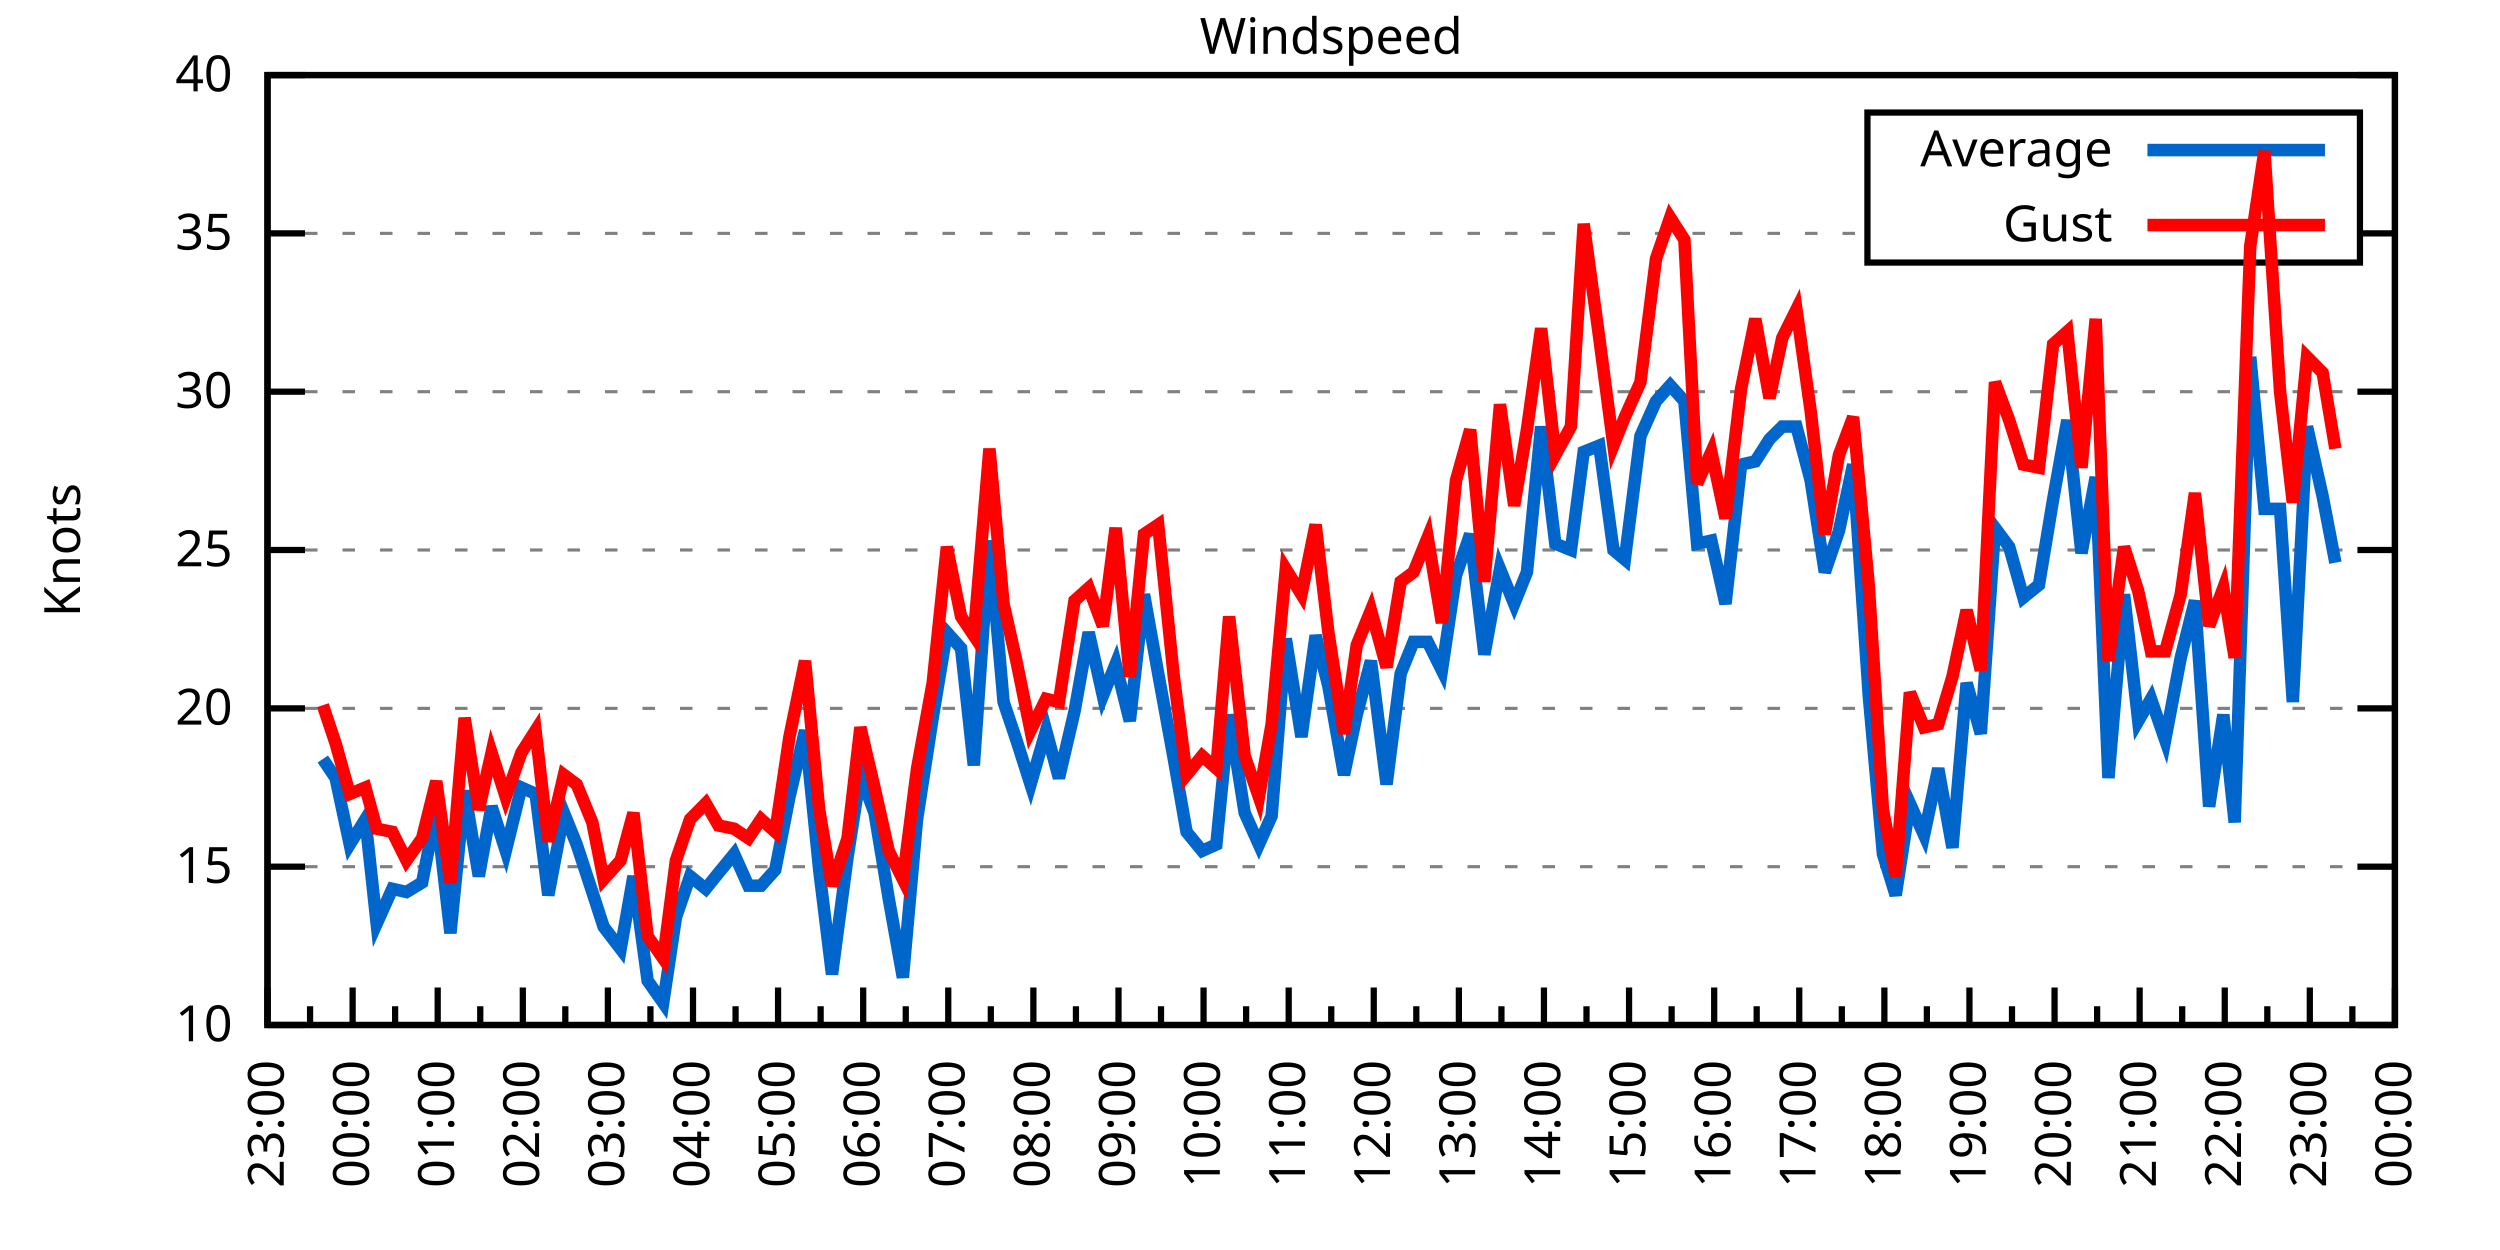
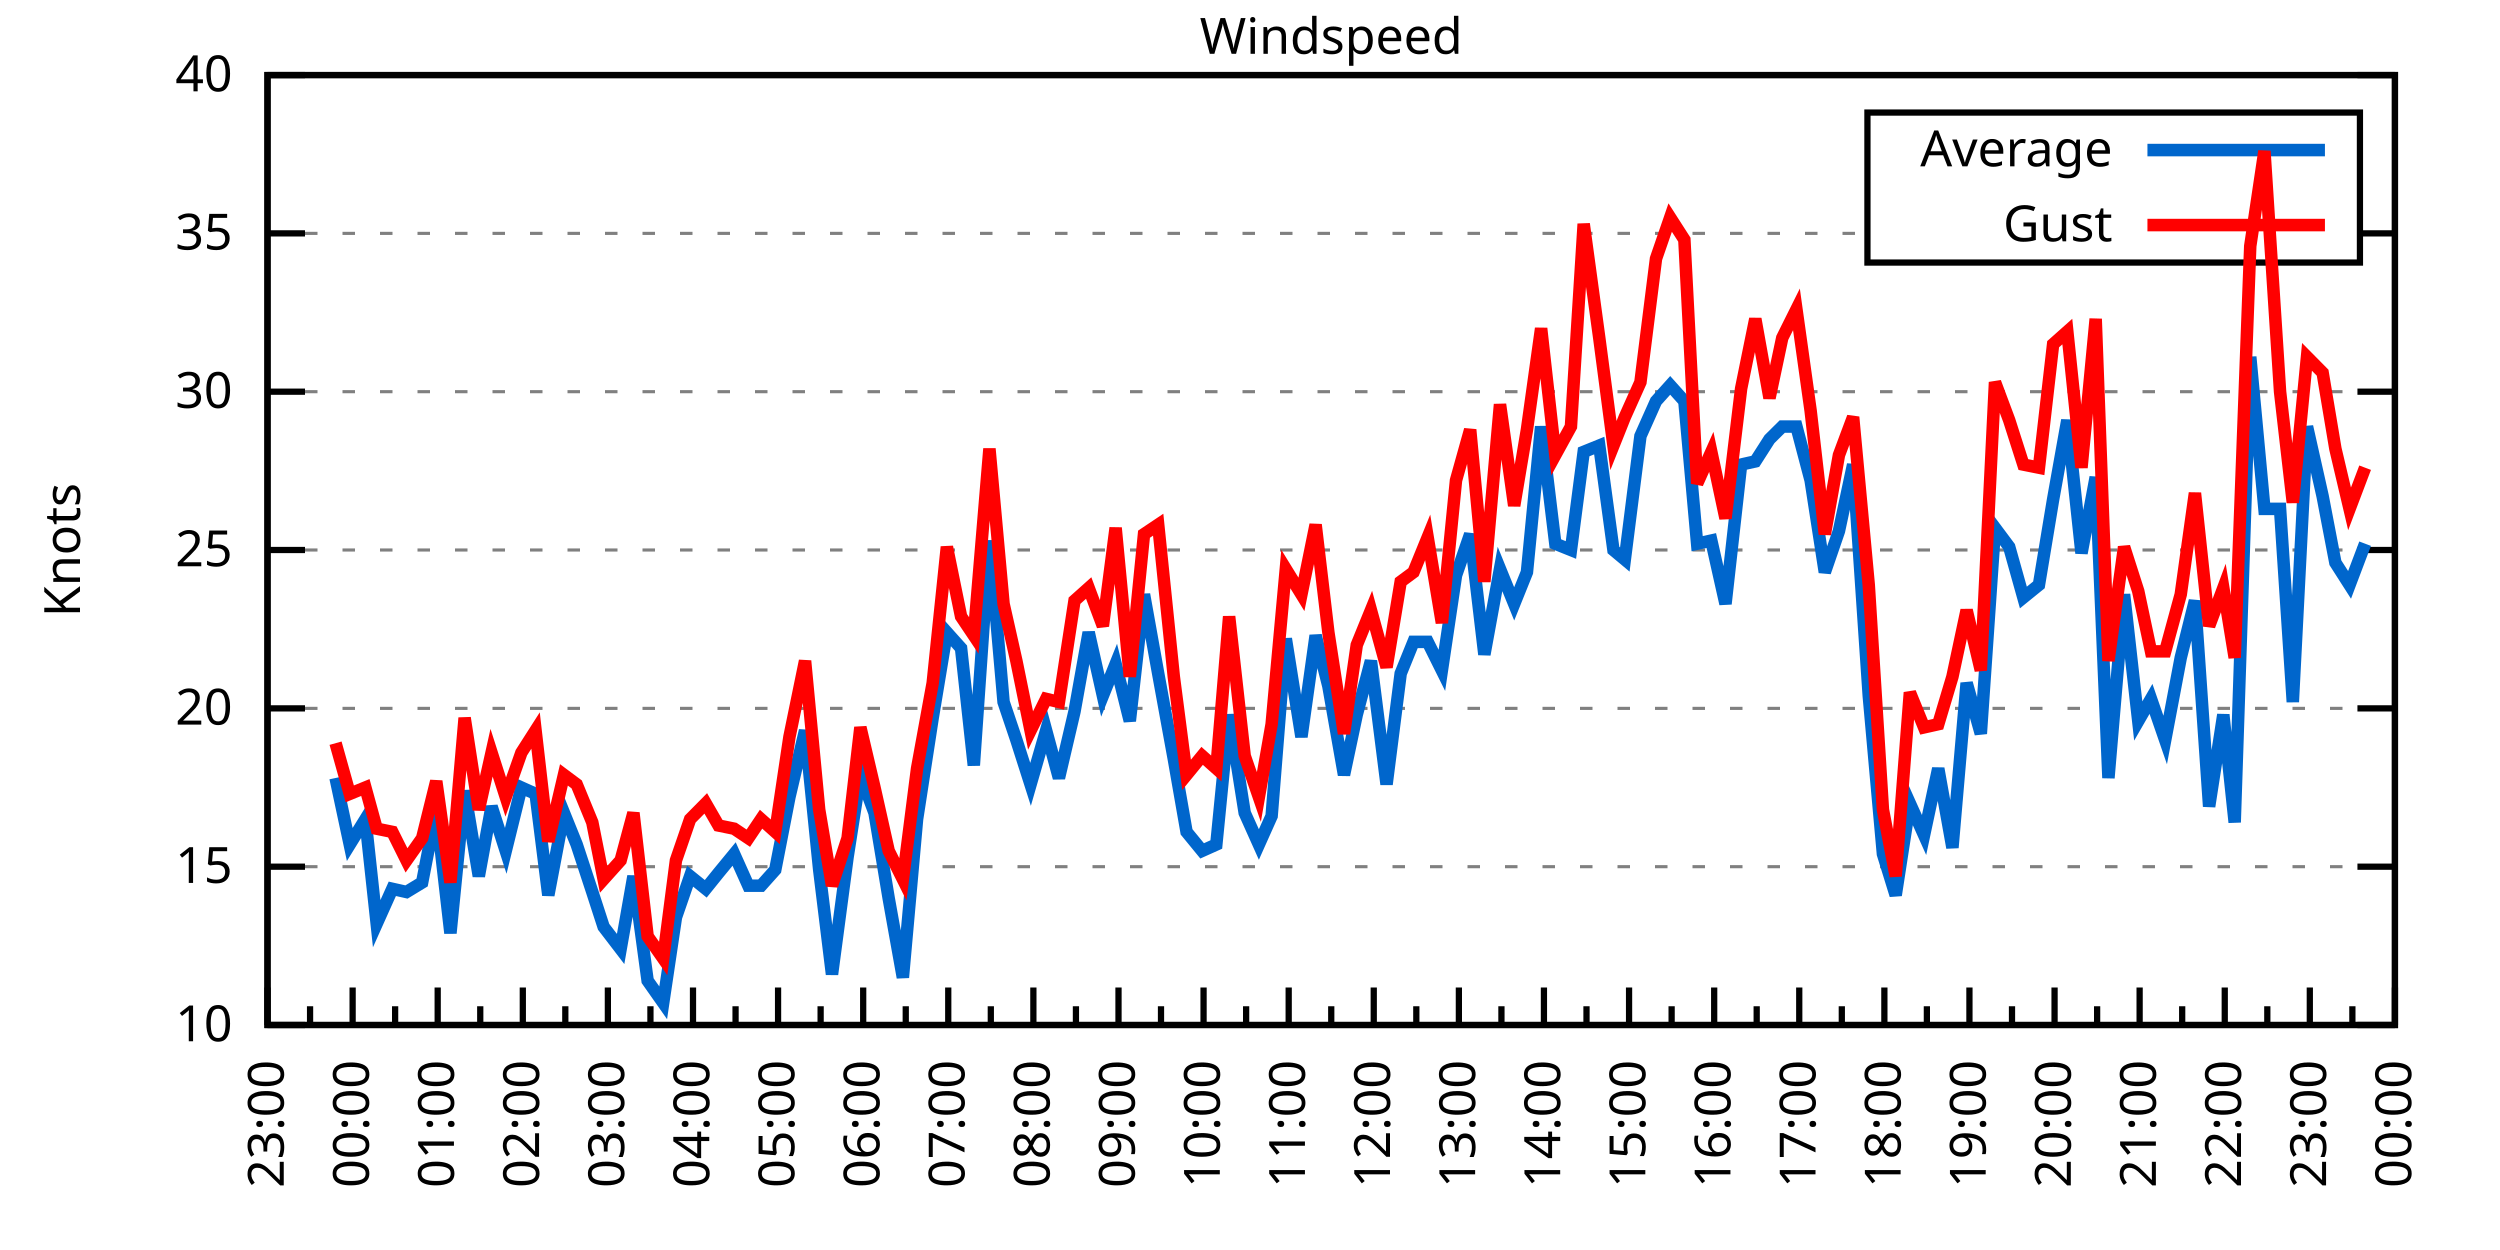
<svg xmlns="http://www.w3.org/2000/svg" xmlns:xlink="http://www.w3.org/1999/xlink" width="400" height="200" viewBox="0 0 400 200">
  <g id="gnuplot_canvas">
    <rect x="0" y="0" width="400" height="200" fill="none" />
    <defs>
      <circle id="gpDot" r="0.5" stroke-width="0.5" stroke="currentColor" />
      <path id="gpPt0" stroke-width="0.333" stroke="currentColor" d="M-1,0 h2 M0,-1 v2" />
      <path id="gpPt1" stroke-width="0.333" stroke="currentColor" d="M-1,-1 L1,1 M1,-1 L-1,1" />
      <path id="gpPt2" stroke-width="0.333" stroke="currentColor" d="M-1,0 L1,0 M0,-1 L0,1 M-1,-1 L1,1 M-1,1 L1,-1" />
      <rect id="gpPt3" stroke-width="0.333" stroke="currentColor" x="-1" y="-1" width="2" height="2" />
      <rect id="gpPt4" stroke-width="0.333" stroke="currentColor" fill="currentColor" x="-1" y="-1" width="2" height="2" />
      <circle id="gpPt5" stroke-width="0.333" stroke="currentColor" cx="0" cy="0" r="1" />
      <use xlink:href="#gpPt5" id="gpPt6" fill="currentColor" stroke="none" />
      <path id="gpPt7" stroke-width="0.333" stroke="currentColor" d="M0,-1.33 L-1.33,0.67 L1.33,0.67 z" />
      <use xlink:href="#gpPt7" id="gpPt8" fill="currentColor" stroke="none" />
      <use xlink:href="#gpPt7" id="gpPt9" stroke="currentColor" transform="rotate(180)" />
      <use xlink:href="#gpPt9" id="gpPt10" fill="currentColor" stroke="none" />
      <use xlink:href="#gpPt3" id="gpPt11" stroke="currentColor" transform="rotate(45)" />
      <use xlink:href="#gpPt11" id="gpPt12" fill="currentColor" stroke="none" />
      <path id="gpPt13" stroke-width="0.333" stroke="currentColor" d="M0,1.330 L1.265,0.411 L0.782,-1.067 L-0.782,-1.076 L-1.265,0.411 z" />
      <use xlink:href="#gpPt13" id="gpPt14" fill="currentColor" stroke="none" />
      <filter id="textbox" filterUnits="objectBoundingBox" x="0" y="0" height="1" width="1">
        <feFlood flood-color="white" flood-opacity="1" result="bgnd" />
        <feComposite in="SourceGraphic" in2="bgnd" operator="atop" />
      </filter>
      <filter id="greybox" filterUnits="objectBoundingBox" x="0" y="0" height="1" width="1">
        <feFlood flood-color="lightgrey" flood-opacity="1" result="grey" />
        <feComposite in="SourceGraphic" in2="grey" operator="atop" />
      </filter>
    </defs>
    <g fill="none" color="white" stroke="currentColor" stroke-width="1.00" stroke-linecap="butt" stroke-linejoin="miter">
</g>
    <g fill="none" color="black" stroke="currentColor" stroke-width="1.00" stroke-linecap="butt" stroke-linejoin="miter">
      <g stroke="none" shape-rendering="crispEdges">
        <polygon fill="rgb(255, 255, 255)" points="42.80,164.00 383.18,164.00 383.18,12.02 42.80,12.02 " />
      </g>
    </g>
    <g fill="none" color="black" stroke="currentColor" stroke-width="1.00" stroke-linecap="butt" stroke-linejoin="miter">
</g>
    <g fill="none" color="black" stroke="black" stroke-width="0.50" stroke-linecap="butt" stroke-linejoin="miter">
</g>
    <g fill="none" color="gray" stroke="currentColor" stroke-width="0.50" stroke-linecap="butt" stroke-linejoin="miter">
      <path stroke="gray" stroke-dasharray="2,4" class="gridline" d="M42.80,164.00 L383.19,164.00  " />
    </g>
    <g fill="none" color="gray" stroke="gray" stroke-width="1.00" stroke-linecap="butt" stroke-linejoin="miter">
</g>
    <g fill="none" color="black" stroke="currentColor" stroke-width="1.00" stroke-linecap="butt" stroke-linejoin="miter">
      <path stroke="black" d="M42.80,164.00 L48.80,164.00 M383.19,164.00 L377.19,164.00  " />
      <g transform="translate(37.20,166.60)" stroke="none" fill="black" font-family="Sans" font-size="8.00" text-anchor="end">
        <text>
          <tspan font-family="Sans"> 10</tspan>
        </text>
      </g>
    </g>
    <g fill="none" color="black" stroke="currentColor" stroke-width="1.00" stroke-linecap="butt" stroke-linejoin="miter">
</g>
    <g fill="none" color="black" stroke="black" stroke-width="0.50" stroke-linecap="butt" stroke-linejoin="miter">
</g>
    <g fill="none" color="gray" stroke="currentColor" stroke-width="0.50" stroke-linecap="butt" stroke-linejoin="miter">
      <path stroke="gray" stroke-dasharray="2,4" class="gridline" d="M42.80,138.67 L383.19,138.67  " />
    </g>
    <g fill="none" color="gray" stroke="gray" stroke-width="1.00" stroke-linecap="butt" stroke-linejoin="miter">
</g>
    <g fill="none" color="black" stroke="currentColor" stroke-width="1.00" stroke-linecap="butt" stroke-linejoin="miter">
      <path stroke="black" d="M42.80,138.67 L48.80,138.67 M383.19,138.67 L377.19,138.67  " />
      <g transform="translate(37.20,141.27)" stroke="none" fill="black" font-family="Sans" font-size="8.00" text-anchor="end">
        <text>
          <tspan font-family="Sans"> 15</tspan>
        </text>
      </g>
    </g>
    <g fill="none" color="black" stroke="currentColor" stroke-width="1.00" stroke-linecap="butt" stroke-linejoin="miter">
</g>
    <g fill="none" color="black" stroke="black" stroke-width="0.50" stroke-linecap="butt" stroke-linejoin="miter">
</g>
    <g fill="none" color="gray" stroke="currentColor" stroke-width="0.50" stroke-linecap="butt" stroke-linejoin="miter">
      <path stroke="gray" stroke-dasharray="2,4" class="gridline" d="M42.80,113.34 L383.19,113.34  " />
    </g>
    <g fill="none" color="gray" stroke="gray" stroke-width="1.00" stroke-linecap="butt" stroke-linejoin="miter">
</g>
    <g fill="none" color="black" stroke="currentColor" stroke-width="1.00" stroke-linecap="butt" stroke-linejoin="miter">
      <path stroke="black" d="M42.80,113.34 L48.80,113.34 M383.19,113.34 L377.19,113.34  " />
      <g transform="translate(37.20,115.94)" stroke="none" fill="black" font-family="Sans" font-size="8.00" text-anchor="end">
        <text>
          <tspan font-family="Sans"> 20</tspan>
        </text>
      </g>
    </g>
    <g fill="none" color="black" stroke="currentColor" stroke-width="1.00" stroke-linecap="butt" stroke-linejoin="miter">
</g>
    <g fill="none" color="black" stroke="black" stroke-width="0.50" stroke-linecap="butt" stroke-linejoin="miter">
</g>
    <g fill="none" color="gray" stroke="currentColor" stroke-width="0.50" stroke-linecap="butt" stroke-linejoin="miter">
      <path stroke="gray" stroke-dasharray="2,4" class="gridline" d="M42.80,88.00 L383.19,88.00  " />
    </g>
    <g fill="none" color="gray" stroke="gray" stroke-width="1.00" stroke-linecap="butt" stroke-linejoin="miter">
</g>
    <g fill="none" color="black" stroke="currentColor" stroke-width="1.00" stroke-linecap="butt" stroke-linejoin="miter">
      <path stroke="black" d="M42.80,88.00 L48.80,88.00 M383.19,88.00 L377.19,88.00  " />
      <g transform="translate(37.20,90.60)" stroke="none" fill="black" font-family="Sans" font-size="8.00" text-anchor="end">
        <text>
          <tspan font-family="Sans"> 25</tspan>
        </text>
      </g>
    </g>
    <g fill="none" color="black" stroke="currentColor" stroke-width="1.00" stroke-linecap="butt" stroke-linejoin="miter">
</g>
    <g fill="none" color="black" stroke="black" stroke-width="0.50" stroke-linecap="butt" stroke-linejoin="miter">
</g>
    <g fill="none" color="gray" stroke="currentColor" stroke-width="0.50" stroke-linecap="butt" stroke-linejoin="miter">
      <path stroke="gray" stroke-dasharray="2,4" class="gridline" d="M42.80,62.67 L383.19,62.67  " />
    </g>
    <g fill="none" color="gray" stroke="gray" stroke-width="1.00" stroke-linecap="butt" stroke-linejoin="miter">
</g>
    <g fill="none" color="black" stroke="currentColor" stroke-width="1.00" stroke-linecap="butt" stroke-linejoin="miter">
      <path stroke="black" d="M42.80,62.67 L48.80,62.67 M383.19,62.67 L377.19,62.67  " />
      <g transform="translate(37.20,65.27)" stroke="none" fill="black" font-family="Sans" font-size="8.00" text-anchor="end">
        <text>
          <tspan font-family="Sans"> 30</tspan>
        </text>
      </g>
    </g>
    <g fill="none" color="black" stroke="currentColor" stroke-width="1.00" stroke-linecap="butt" stroke-linejoin="miter">
</g>
    <g fill="none" color="black" stroke="black" stroke-width="0.50" stroke-linecap="butt" stroke-linejoin="miter">
</g>
    <g fill="none" color="gray" stroke="currentColor" stroke-width="0.50" stroke-linecap="butt" stroke-linejoin="miter">
      <path stroke="gray" stroke-dasharray="2,4" class="gridline" d="M42.80,37.34 L298.79,37.34 M377.59,37.34 L383.19,37.34  " />
    </g>
    <g fill="none" color="gray" stroke="gray" stroke-width="1.00" stroke-linecap="butt" stroke-linejoin="miter">
</g>
    <g fill="none" color="black" stroke="currentColor" stroke-width="1.00" stroke-linecap="butt" stroke-linejoin="miter">
      <path stroke="black" d="M42.80,37.34 L48.80,37.34 M383.19,37.34 L377.19,37.34  " />
      <g transform="translate(37.20,39.94)" stroke="none" fill="black" font-family="Sans" font-size="8.00" text-anchor="end">
        <text>
          <tspan font-family="Sans"> 35</tspan>
        </text>
      </g>
    </g>
    <g fill="none" color="black" stroke="currentColor" stroke-width="1.00" stroke-linecap="butt" stroke-linejoin="miter">
</g>
    <g fill="none" color="black" stroke="black" stroke-width="0.50" stroke-linecap="butt" stroke-linejoin="miter">
</g>
    <g fill="none" color="gray" stroke="currentColor" stroke-width="0.50" stroke-linecap="butt" stroke-linejoin="miter">
      <path stroke="gray" stroke-dasharray="2,4" class="gridline" d="M42.80,12.01 L383.19,12.01  " />
    </g>
    <g fill="none" color="gray" stroke="gray" stroke-width="1.00" stroke-linecap="butt" stroke-linejoin="miter">
</g>
    <g fill="none" color="black" stroke="currentColor" stroke-width="1.00" stroke-linecap="butt" stroke-linejoin="miter">
      <path stroke="black" d="M42.80,12.01 L48.80,12.01 M383.19,12.01 L377.19,12.01  " />
      <g transform="translate(37.20,14.61)" stroke="none" fill="black" font-family="Sans" font-size="8.00" text-anchor="end">
        <text>
          <tspan font-family="Sans"> 40</tspan>
        </text>
      </g>
    </g>
    <g fill="none" color="black" stroke="currentColor" stroke-width="1.00" stroke-linecap="butt" stroke-linejoin="miter">
      <path stroke="black" d="M42.80,164.00 L42.80,158.00  " />
      <g transform="translate(45.40,169.60) rotate(270)" stroke="none" fill="black" font-family="Sans" font-size="8.00" text-anchor="end">
        <text>
          <tspan font-family="Sans">23:00</tspan>
        </text>
      </g>
    </g>
    <g fill="none" color="black" stroke="currentColor" stroke-width="1.00" stroke-linecap="butt" stroke-linejoin="miter">
      <path stroke="black" d="M49.61,164.00 L49.61,161.00 M56.42,164.00 L56.42,158.00  " />
      <g transform="translate(59.02,169.60) rotate(270)" stroke="none" fill="black" font-family="Sans" font-size="8.00" text-anchor="end">
        <text>
          <tspan font-family="Sans">00:00</tspan>
        </text>
      </g>
    </g>
    <g fill="none" color="black" stroke="currentColor" stroke-width="1.00" stroke-linecap="butt" stroke-linejoin="miter">
      <path stroke="black" d="M63.22,164.00 L63.22,161.00 M70.03,164.00 L70.03,158.00  " />
      <g transform="translate(72.63,169.60) rotate(270)" stroke="none" fill="black" font-family="Sans" font-size="8.00" text-anchor="end">
        <text>
          <tspan font-family="Sans">01:00</tspan>
        </text>
      </g>
    </g>
    <g fill="none" color="black" stroke="currentColor" stroke-width="1.00" stroke-linecap="butt" stroke-linejoin="miter">
      <path stroke="black" d="M76.84,164.00 L76.84,161.00 M83.65,164.00 L83.65,158.00  " />
      <g transform="translate(86.25,169.60) rotate(270)" stroke="none" fill="black" font-family="Sans" font-size="8.00" text-anchor="end">
        <text>
          <tspan font-family="Sans">02:00</tspan>
        </text>
      </g>
    </g>
    <g fill="none" color="black" stroke="currentColor" stroke-width="1.00" stroke-linecap="butt" stroke-linejoin="miter">
      <path stroke="black" d="M90.45,164.00 L90.45,161.00 M97.26,164.00 L97.26,158.00  " />
      <g transform="translate(99.86,169.60) rotate(270)" stroke="none" fill="black" font-family="Sans" font-size="8.00" text-anchor="end">
        <text>
          <tspan font-family="Sans">03:00</tspan>
        </text>
      </g>
    </g>
    <g fill="none" color="black" stroke="currentColor" stroke-width="1.00" stroke-linecap="butt" stroke-linejoin="miter">
      <path stroke="black" d="M104.07,164.00 L104.07,161.00 M110.88,164.00 L110.88,158.00  " />
      <g transform="translate(113.48,169.60) rotate(270)" stroke="none" fill="black" font-family="Sans" font-size="8.00" text-anchor="end">
        <text>
          <tspan font-family="Sans">04:00</tspan>
        </text>
      </g>
    </g>
    <g fill="none" color="black" stroke="currentColor" stroke-width="1.00" stroke-linecap="butt" stroke-linejoin="miter">
      <path stroke="black" d="M117.69,164.00 L117.69,161.00 M124.49,164.00 L124.49,158.00  " />
      <g transform="translate(127.09,169.60) rotate(270)" stroke="none" fill="black" font-family="Sans" font-size="8.00" text-anchor="end">
        <text>
          <tspan font-family="Sans">05:00</tspan>
        </text>
      </g>
    </g>
    <g fill="none" color="black" stroke="currentColor" stroke-width="1.00" stroke-linecap="butt" stroke-linejoin="miter">
      <path stroke="black" d="M131.30,164.00 L131.30,161.00 M138.11,164.00 L138.11,158.00  " />
      <g transform="translate(140.71,169.60) rotate(270)" stroke="none" fill="black" font-family="Sans" font-size="8.00" text-anchor="end">
        <text>
          <tspan font-family="Sans">06:00</tspan>
        </text>
      </g>
    </g>
    <g fill="none" color="black" stroke="currentColor" stroke-width="1.00" stroke-linecap="butt" stroke-linejoin="miter">
      <path stroke="black" d="M144.92,164.00 L144.92,161.00 M151.72,164.00 L151.72,158.00  " />
      <g transform="translate(154.32,169.60) rotate(270)" stroke="none" fill="black" font-family="Sans" font-size="8.00" text-anchor="end">
        <text>
          <tspan font-family="Sans">07:00</tspan>
        </text>
      </g>
    </g>
    <g fill="none" color="black" stroke="currentColor" stroke-width="1.00" stroke-linecap="butt" stroke-linejoin="miter">
      <path stroke="black" d="M158.53,164.00 L158.53,161.00 M165.34,164.00 L165.34,158.00  " />
      <g transform="translate(167.94,169.60) rotate(270)" stroke="none" fill="black" font-family="Sans" font-size="8.00" text-anchor="end">
        <text>
          <tspan font-family="Sans">08:00</tspan>
        </text>
      </g>
    </g>
    <g fill="none" color="black" stroke="currentColor" stroke-width="1.00" stroke-linecap="butt" stroke-linejoin="miter">
      <path stroke="black" d="M172.15,164.00 L172.15,161.00 M178.96,164.00 L178.96,158.00  " />
      <g transform="translate(181.56,169.60) rotate(270)" stroke="none" fill="black" font-family="Sans" font-size="8.00" text-anchor="end">
        <text>
          <tspan font-family="Sans">09:00</tspan>
        </text>
      </g>
    </g>
    <g fill="none" color="black" stroke="currentColor" stroke-width="1.00" stroke-linecap="butt" stroke-linejoin="miter">
      <path stroke="black" d="M185.76,164.00 L185.76,161.00 M192.57,164.00 L192.57,158.00  " />
      <g transform="translate(195.17,169.60) rotate(270)" stroke="none" fill="black" font-family="Sans" font-size="8.00" text-anchor="end">
        <text>
          <tspan font-family="Sans">10:00</tspan>
        </text>
      </g>
    </g>
    <g fill="none" color="black" stroke="currentColor" stroke-width="1.00" stroke-linecap="butt" stroke-linejoin="miter">
      <path stroke="black" d="M199.38,164.00 L199.38,161.00 M206.19,164.00 L206.19,158.00  " />
      <g transform="translate(208.79,169.60) rotate(270)" stroke="none" fill="black" font-family="Sans" font-size="8.00" text-anchor="end">
        <text>
          <tspan font-family="Sans">11:00</tspan>
        </text>
      </g>
    </g>
    <g fill="none" color="black" stroke="currentColor" stroke-width="1.00" stroke-linecap="butt" stroke-linejoin="miter">
      <path stroke="black" d="M213.00,164.00 L213.00,161.00 M219.80,164.00 L219.80,158.00  " />
      <g transform="translate(222.40,169.60) rotate(270)" stroke="none" fill="black" font-family="Sans" font-size="8.00" text-anchor="end">
        <text>
          <tspan font-family="Sans">12:00</tspan>
        </text>
      </g>
    </g>
    <g fill="none" color="black" stroke="currentColor" stroke-width="1.00" stroke-linecap="butt" stroke-linejoin="miter">
      <path stroke="black" d="M226.61,164.00 L226.61,161.00 M233.42,164.00 L233.42,158.00  " />
      <g transform="translate(236.02,169.60) rotate(270)" stroke="none" fill="black" font-family="Sans" font-size="8.00" text-anchor="end">
        <text>
          <tspan font-family="Sans">13:00</tspan>
        </text>
      </g>
    </g>
    <g fill="none" color="black" stroke="currentColor" stroke-width="1.00" stroke-linecap="butt" stroke-linejoin="miter">
      <path stroke="black" d="M240.23,164.00 L240.23,161.00 M247.03,164.00 L247.03,158.00  " />
      <g transform="translate(249.63,169.60) rotate(270)" stroke="none" fill="black" font-family="Sans" font-size="8.00" text-anchor="end">
        <text>
          <tspan font-family="Sans">14:00</tspan>
        </text>
      </g>
    </g>
    <g fill="none" color="black" stroke="currentColor" stroke-width="1.00" stroke-linecap="butt" stroke-linejoin="miter">
      <path stroke="black" d="M253.84,164.00 L253.84,161.00 M260.65,164.00 L260.65,158.00  " />
      <g transform="translate(263.25,169.60) rotate(270)" stroke="none" fill="black" font-family="Sans" font-size="8.00" text-anchor="end">
        <text>
          <tspan font-family="Sans">15:00</tspan>
        </text>
      </g>
    </g>
    <g fill="none" color="black" stroke="currentColor" stroke-width="1.00" stroke-linecap="butt" stroke-linejoin="miter">
      <path stroke="black" d="M267.46,164.00 L267.46,161.00 M274.27,164.00 L274.27,158.00  " />
      <g transform="translate(276.87,169.60) rotate(270)" stroke="none" fill="black" font-family="Sans" font-size="8.00" text-anchor="end">
        <text>
          <tspan font-family="Sans">16:00</tspan>
        </text>
      </g>
    </g>
    <g fill="none" color="black" stroke="currentColor" stroke-width="1.00" stroke-linecap="butt" stroke-linejoin="miter">
      <path stroke="black" d="M281.07,164.00 L281.07,161.00 M287.88,164.00 L287.88,158.00  " />
      <g transform="translate(290.48,169.60) rotate(270)" stroke="none" fill="black" font-family="Sans" font-size="8.00" text-anchor="end">
        <text>
          <tspan font-family="Sans">17:00</tspan>
        </text>
      </g>
    </g>
    <g fill="none" color="black" stroke="currentColor" stroke-width="1.00" stroke-linecap="butt" stroke-linejoin="miter">
      <path stroke="black" d="M294.69,164.00 L294.69,161.00 M301.50,164.00 L301.50,158.00  " />
      <g transform="translate(304.10,169.60) rotate(270)" stroke="none" fill="black" font-family="Sans" font-size="8.00" text-anchor="end">
        <text>
          <tspan font-family="Sans">18:00</tspan>
        </text>
      </g>
    </g>
    <g fill="none" color="black" stroke="currentColor" stroke-width="1.00" stroke-linecap="butt" stroke-linejoin="miter">
      <path stroke="black" d="M308.30,164.00 L308.30,161.00 M315.11,164.00 L315.11,158.00  " />
      <g transform="translate(317.71,169.60) rotate(270)" stroke="none" fill="black" font-family="Sans" font-size="8.00" text-anchor="end">
        <text>
          <tspan font-family="Sans">19:00</tspan>
        </text>
      </g>
    </g>
    <g fill="none" color="black" stroke="currentColor" stroke-width="1.00" stroke-linecap="butt" stroke-linejoin="miter">
      <path stroke="black" d="M321.92,164.00 L321.92,161.00 M328.73,164.00 L328.73,158.00  " />
      <g transform="translate(331.33,169.60) rotate(270)" stroke="none" fill="black" font-family="Sans" font-size="8.00" text-anchor="end">
        <text>
          <tspan font-family="Sans">20:00</tspan>
        </text>
      </g>
    </g>
    <g fill="none" color="black" stroke="currentColor" stroke-width="1.00" stroke-linecap="butt" stroke-linejoin="miter">
      <path stroke="black" d="M335.54,164.00 L335.54,161.00 M342.34,164.00 L342.34,158.00  " />
      <g transform="translate(344.94,169.60) rotate(270)" stroke="none" fill="black" font-family="Sans" font-size="8.00" text-anchor="end">
        <text>
          <tspan font-family="Sans">21:00</tspan>
        </text>
      </g>
    </g>
    <g fill="none" color="black" stroke="currentColor" stroke-width="1.00" stroke-linecap="butt" stroke-linejoin="miter">
      <path stroke="black" d="M349.15,164.00 L349.15,161.00 M355.96,164.00 L355.96,158.00  " />
      <g transform="translate(358.56,169.60) rotate(270)" stroke="none" fill="black" font-family="Sans" font-size="8.00" text-anchor="end">
        <text>
          <tspan font-family="Sans">22:00</tspan>
        </text>
      </g>
    </g>
    <g fill="none" color="black" stroke="currentColor" stroke-width="1.00" stroke-linecap="butt" stroke-linejoin="miter">
      <path stroke="black" d="M362.77,164.00 L362.77,161.00 M369.57,164.00 L369.57,158.00  " />
      <g transform="translate(372.17,169.60) rotate(270)" stroke="none" fill="black" font-family="Sans" font-size="8.00" text-anchor="end">
        <text>
          <tspan font-family="Sans">23:00</tspan>
        </text>
      </g>
    </g>
    <g fill="none" color="black" stroke="currentColor" stroke-width="1.00" stroke-linecap="butt" stroke-linejoin="miter">
      <path stroke="black" d="M376.38,164.00 L376.38,161.00 M383.19,164.00 L383.19,158.00  " />
      <g transform="translate(385.79,169.60) rotate(270)" stroke="none" fill="black" font-family="Sans" font-size="8.00" text-anchor="end">
        <text>
          <tspan font-family="Sans">00:00</tspan>
        </text>
      </g>
    </g>
    <g fill="none" color="black" stroke="currentColor" stroke-width="1.00" stroke-linecap="butt" stroke-linejoin="miter">
</g>
    <g fill="none" color="black" stroke="currentColor" stroke-width="1.00" stroke-linecap="butt" stroke-linejoin="miter">
      <path stroke="black" d="M42.80,12.01 L42.80,164.00 L383.19,164.00 L383.19,12.01 L42.80,12.01 Z  " />
    </g>
    <g fill="none" color="black" stroke="currentColor" stroke-width="1.00" stroke-linecap="butt" stroke-linejoin="miter">
      <g transform="translate(12.80,88.01) rotate(270)" stroke="none" fill="black" font-family="Sans" font-size="8.00" text-anchor="middle">
        <text>
          <tspan font-family="Sans">Knots</tspan>
        </text>
      </g>
    </g>
    <g fill="none" color="black" stroke="currentColor" stroke-width="1.00" stroke-linecap="butt" stroke-linejoin="miter">
</g>
    <g fill="none" color="black" stroke="currentColor" stroke-width="1.00" stroke-linecap="butt" stroke-linejoin="miter">
      <path stroke="black" d="M298.79,42.01 L298.79,18.01 L377.59,18.01 L377.59,42.01 L298.79,42.01 Z  " />
    </g>
    <g id="Windspeed_plot_1">
      <g fill="none" color="white" stroke="black" stroke-width="2.00" stroke-linecap="butt" stroke-linejoin="miter">
</g>
      <g fill="none" color="black" stroke="currentColor" stroke-width="2.00" stroke-linecap="butt" stroke-linejoin="miter">
        <g transform="translate(337.99,26.61)" stroke="none" fill="black" font-family="Sans" font-size="8.00" text-anchor="end">
          <text>
            <tspan font-family="Sans">Average</tspan>
          </text>
        </g>
      </g>
      <g fill="none" color="black" stroke="currentColor" stroke-width="2.00" stroke-linecap="butt" stroke-linejoin="miter">
-         <path stroke="rgb(  0, 102, 204)" d="M343.59,24.01 L371.99,24.01 M51.65,121.44 L53.69,124.48 L55.96,135.12 L58.46,131.07 L60.27,147.79 L62.77,142.21   L65.04,142.72 L67.54,141.20 L69.80,129.55 L72.07,149.31 L74.34,126.51 L76.61,140.19 L78.65,129.04 L80.92,136.14   L83.42,126.00 L85.69,127.02 L87.73,143.23 L90.23,130.06 L92.27,135.12 L94.77,142.72 L96.58,148.29 L99.30,151.84   L101.35,140.19 L103.62,156.91 L106.11,160.45 L108.15,146.77 L110.42,140.19 L112.92,142.21 L114.96,139.68 L117.46,136.64   L119.73,141.71 L121.77,141.71 L124.04,139.17 L126.31,127.52 L128.81,116.88 L131.07,139.17 L133.12,155.89 L135.61,137.15   L137.66,123.98 L139.92,130.06 L142.19,143.73 L144.46,156.40 L146.73,131.07 L149.23,114.86 L151.50,101.18 L153.77,103.71   L155.81,122.46 L158.31,86.49 L160.57,112.32 L162.62,118.40 L164.89,125.50 L167.38,116.88 L169.43,124.48 L171.92,113.84   L174.19,101.18 L176.46,111.31 L178.50,106.24 L180.77,115.36 L183.04,95.10 L185.31,107.76 L187.81,121.44 L189.85,133.10   L192.34,136.14 L194.61,135.12 L196.66,114.35 L199.15,130.06 L201.42,135.12 L203.46,130.56 L205.73,102.19 L208.23,117.90   L210.50,101.68 L212.54,109.79 L215.04,123.98 L217.08,114.35 L219.35,105.74 L221.85,125.50 L224.11,107.76 L226.16,102.70   L228.43,102.70 L230.70,107.26 L232.96,92.06 L235.23,85.47 L237.50,104.72 L240.00,91.04 L242.27,96.62 L244.31,91.55   L246.58,68.25 L248.85,86.99 L251.35,88.00 L253.39,72.30 L255.88,71.29 L258.15,88.00 L259.97,89.52 L262.47,69.77   L264.96,64.19 L267.23,61.66 L269.50,64.19 L271.54,86.99 L273.81,86.49 L276.08,96.62 L278.58,74.33 L280.85,73.82   L283.12,70.27 L285.16,68.25 L287.43,68.25 L289.70,76.86 L291.97,91.55 L294.23,84.97 L296.50,74.33 L299.00,111.31   L301.27,136.64 L303.31,143.23 L305.58,128.54 L307.85,133.60 L310.12,122.96 L312.39,135.63 L314.66,109.28 L316.93,117.39   L319.20,84.46 L321.47,87.50 L323.74,95.60 L326.23,93.58 L328.50,79.90 L330.77,67.23 L333.04,88.51 L335.31,76.35   L337.35,124.48 L339.85,95.10 L342.12,115.36 L344.16,111.82 L346.43,118.40 L348.92,105.23 L351.19,96.11 L353.46,129.04   L355.73,114.35 L357.55,131.58 L360.04,57.10 L362.31,81.42 L364.81,81.42 L366.85,112.32 L369.12,68.25 L371.62,79.39   L373.66,90.03  " />
+         <path stroke="rgb(  0, 102, 204)" d="M343.59,24.01 L371.99,24.01 M53.69,124.48 L55.96,135.12 L58.46,131.07 L60.27,147.79 L62.77,142.21 L65.04,142.72   L67.54,141.20 L69.80,129.55 L72.07,149.31 L74.34,126.51 L76.61,140.19 L78.65,129.04 L80.92,136.14 L83.42,126.00   L85.69,127.02 L87.73,143.23 L90.23,130.06 L92.27,135.12 L94.77,142.72 L96.58,148.29 L99.30,151.84 L101.35,140.19   L103.62,156.91 L106.11,160.45 L108.15,146.77 L110.42,140.19 L112.92,142.21 L114.96,139.68 L117.46,136.64 L119.73,141.71   L121.77,141.71 L124.04,139.17 L126.31,127.52 L128.81,116.88 L131.07,139.17 L133.12,155.89 L135.61,137.15 L137.66,123.98   L139.92,130.06 L142.19,143.73 L144.46,156.40 L146.73,131.07 L149.23,114.86 L151.50,101.18 L153.77,103.71 L155.81,122.46   L158.31,86.49 L160.57,112.32 L162.62,118.40 L164.89,125.50 L167.38,116.88 L169.43,124.48 L171.92,113.84 L174.19,101.18   L176.46,111.31 L178.50,106.24 L180.77,115.36 L183.04,95.10 L185.31,107.76 L187.81,121.44 L189.85,133.10 L192.34,136.14   L194.61,135.12 L196.66,114.35 L199.15,130.06 L201.42,135.12 L203.46,130.56 L205.73,102.19 L208.23,117.90 L210.50,101.68   L212.54,109.79 L215.04,123.98 L217.08,114.35 L219.35,105.74 L221.85,125.50 L224.11,107.76 L226.16,102.70 L228.43,102.70   L230.70,107.26 L232.96,92.06 L235.23,85.47 L237.50,104.72 L240.00,91.04 L242.27,96.62 L244.31,91.55 L246.58,68.25   L248.85,86.99 L251.35,88.00 L253.39,72.30 L255.88,71.29 L258.15,88.00 L259.97,89.52 L262.47,69.77 L264.96,64.19   L267.23,61.66 L269.50,64.19 L271.54,86.99 L273.81,86.49 L276.08,96.62 L278.58,74.33 L280.85,73.82 L283.12,70.27   L285.16,68.25 L287.43,68.25 L289.70,76.86 L291.97,91.55 L294.23,84.97 L296.50,74.33 L299.00,111.31 L301.27,136.64   L303.31,143.23 L305.58,128.54 L307.85,133.60 L310.12,122.96 L312.39,135.63 L314.66,109.28 L316.93,117.39 L319.20,84.46   L321.47,87.50 L323.74,95.60 L326.23,93.58 L328.50,79.90 L330.77,67.23 L333.04,88.51 L335.31,76.35 L337.35,124.48   L339.85,95.10 L342.12,115.36 L344.16,111.82 L346.43,118.40 L348.92,105.23 L351.19,96.11 L353.46,129.04 L355.73,114.35   L357.55,131.58 L360.04,57.10 L362.31,81.42 L364.81,81.42 L366.85,112.32 L369.12,68.25 L371.62,79.39 L373.66,90.03   L375.93,93.58 L378.42,86.99  " />
      </g>
    </g>
    <g id="Windspeed_plot_2">
      <g fill="none" color="black" stroke="currentColor" stroke-width="2.00" stroke-linecap="butt" stroke-linejoin="miter">
        <g transform="translate(337.99,38.61)" stroke="none" fill="black" font-family="Sans" font-size="8.00" text-anchor="end">
          <text>
            <tspan font-family="Sans">Gust</tspan>
          </text>
        </g>
      </g>
      <g fill="none" color="black" stroke="currentColor" stroke-width="2.00" stroke-linecap="butt" stroke-linejoin="miter">
-         <path stroke="rgb(255,   0,   0)" d="M343.59,36.01 L371.99,36.01 M51.65,112.83 L53.69,118.91 L55.96,127.02 L58.46,126.00 L60.27,132.59 L62.77,133.10   L65.04,137.66 L67.54,134.11 L69.80,124.99 L72.07,141.20 L74.34,114.86 L76.61,129.55 L78.65,120.43 L80.92,127.52   L83.42,120.43 L85.69,116.88 L87.73,134.62 L90.23,123.98 L92.27,125.50 L94.77,131.58 L96.58,140.69 L99.30,137.66   L101.35,130.06 L103.62,149.81 L106.11,153.36 L108.15,137.66 L110.42,131.07 L112.92,128.54 L114.96,132.08 L117.46,132.59   L119.73,134.11 L121.77,131.07 L124.04,133.10 L126.31,117.90 L128.81,105.74 L131.07,129.55 L133.12,141.71 L135.61,134.11   L137.66,116.38 L139.92,126.00 L142.19,136.14 L144.46,140.69 L146.73,122.96 L149.23,109.28 L151.50,87.50 L153.77,98.64   L155.81,101.68 L158.31,71.79 L160.57,96.62 L162.62,105.74 L164.89,116.88 L167.38,111.82 L169.43,112.32 L171.92,96.11   L174.19,94.08 L176.46,100.16 L178.50,84.46 L180.77,108.27 L183.04,85.47 L185.31,83.95 L187.81,108.27 L189.85,123.98   L192.34,120.94 L194.61,122.96 L196.66,98.64 L199.15,120.94 L201.42,127.52 L203.46,115.87 L205.73,91.04 L208.23,95.10   L210.50,83.95 L212.54,101.18 L215.04,117.39 L217.08,103.20 L219.35,97.63 L221.85,106.75 L224.11,93.07 L226.16,91.55   L228.43,85.98 L230.70,99.66 L232.96,76.86 L235.23,68.75 L237.50,93.07 L240.00,64.70 L242.27,80.91 L244.31,68.75   L246.58,52.54 L248.85,72.81 L251.35,68.25 L253.39,35.82 L255.88,54.06 L258.15,71.29 L259.97,66.73 L262.47,61.15   L264.96,41.39 L267.23,34.81 L269.50,38.35 L271.54,77.37 L273.81,72.30 L276.08,82.94 L278.58,62.17 L280.85,51.02   L283.12,63.69 L285.16,54.06 L287.43,49.50 L289.70,65.71 L291.97,85.47 L294.23,72.81 L296.50,66.73 L299.00,93.58   L301.27,129.55 L303.31,140.19 L305.58,110.80 L307.85,116.38 L310.12,115.87 L312.39,108.27 L314.66,97.63 L316.93,107.26   L319.20,61.15 L321.47,67.23 L323.74,74.33 L326.23,74.83 L328.50,55.07 L330.77,53.05 L333.04,74.83 L335.31,51.02   L337.35,105.74 L339.85,87.50 L342.12,94.59 L344.16,104.22 L346.43,104.22 L348.92,95.10 L351.19,78.89 L353.46,100.16   L355.73,94.08 L357.55,105.23 L360.04,39.37 L362.31,24.17 L364.81,62.67 L366.85,80.41 L369.12,57.10 L371.62,59.63   L373.66,71.79  " />
+         <path stroke="rgb(255,   0,   0)" d="M343.59,36.01 L371.99,36.01 M53.69,118.91 L55.96,127.02 L58.46,126.00 L60.27,132.59 L62.77,133.10 L65.04,137.66   L67.54,134.11 L69.80,124.99 L72.07,141.20 L74.34,114.86 L76.61,129.55 L78.65,120.43 L80.92,127.52 L83.42,120.43   L85.69,116.88 L87.73,134.62 L90.23,123.98 L92.27,125.50 L94.77,131.58 L96.58,140.69 L99.30,137.66 L101.35,130.06   L103.62,149.81 L106.11,153.36 L108.15,137.66 L110.42,131.07 L112.92,128.54 L114.96,132.08 L117.46,132.59 L119.73,134.11   L121.77,131.07 L124.04,133.10 L126.31,117.90 L128.81,105.74 L131.07,129.55 L133.12,141.71 L135.61,134.11 L137.66,116.38   L139.92,126.00 L142.19,136.14 L144.46,140.69 L146.73,122.96 L149.23,109.28 L151.50,87.50 L153.77,98.64 L155.81,101.68   L158.31,71.79 L160.57,96.62 L162.62,105.74 L164.89,116.88 L167.38,111.82 L169.43,112.32 L171.92,96.11 L174.19,94.08   L176.46,100.16 L178.50,84.46 L180.77,108.27 L183.04,85.47 L185.31,83.95 L187.81,108.27 L189.85,123.98 L192.34,120.94   L194.61,122.96 L196.66,98.64 L199.15,120.94 L201.42,127.52 L203.46,115.87 L205.73,91.04 L208.23,95.10 L210.50,83.95   L212.54,101.18 L215.04,117.39 L217.08,103.20 L219.35,97.63 L221.85,106.75 L224.11,93.07 L226.16,91.55 L228.43,85.98   L230.70,99.66 L232.96,76.86 L235.23,68.75 L237.50,93.07 L240.00,64.70 L242.27,80.91 L244.31,68.75 L246.58,52.54   L248.85,72.81 L251.35,68.25 L253.39,35.82 L255.88,54.06 L258.15,71.29 L259.97,66.73 L262.47,61.15 L264.96,41.39   L267.23,34.81 L269.50,38.35 L271.54,77.37 L273.81,72.30 L276.08,82.94 L278.58,62.17 L280.85,51.02 L283.12,63.69   L285.16,54.06 L287.43,49.50 L289.70,65.71 L291.97,85.47 L294.23,72.81 L296.50,66.73 L299.00,93.58 L301.27,129.55   L303.31,140.19 L305.58,110.80 L307.85,116.38 L310.12,115.87 L312.39,108.27 L314.66,97.63 L316.93,107.26 L319.20,61.15   L321.47,67.23 L323.74,74.33 L326.23,74.83 L328.50,55.07 L330.77,53.05 L333.04,74.83 L335.31,51.02 L337.35,105.74   L339.85,87.50 L342.12,94.59 L344.16,104.22 L346.43,104.22 L348.92,95.10 L351.19,78.89 L353.46,100.16 L355.73,94.08   L357.55,105.23 L360.04,39.37 L362.31,24.17 L364.81,62.67 L366.85,80.41 L369.12,57.10 L371.62,59.63 L373.66,71.79   L375.93,81.42 L378.42,74.83  " />
      </g>
    </g>
    <g fill="none" color="black" stroke="currentColor" stroke-width="2.00" stroke-linecap="butt" stroke-linejoin="miter">
</g>
    <g fill="none" color="black" stroke="black" stroke-width="1.00" stroke-linecap="butt" stroke-linejoin="miter">
</g>
    <g fill="none" color="black" stroke="currentColor" stroke-width="1.00" stroke-linecap="butt" stroke-linejoin="miter">
      <path stroke="black" d="M42.80,12.01 L42.80,164.00 L383.19,164.00 L383.19,12.01 L42.80,12.01 Z  " />
    </g>
    <g fill="none" color="black" stroke="currentColor" stroke-width="1.00" stroke-linecap="butt" stroke-linejoin="miter">
      <g transform="translate(212.99,8.61)" stroke="none" fill="black" font-family="Sans" font-size="8.00" text-anchor="middle">
        <text>
          <tspan font-family="Sans">Windspeed</tspan>
        </text>
      </g>
    </g>
    <g fill="none" color="black" stroke="currentColor" stroke-width="1.00" stroke-linecap="butt" stroke-linejoin="miter">
</g>
  </g>
</svg>
